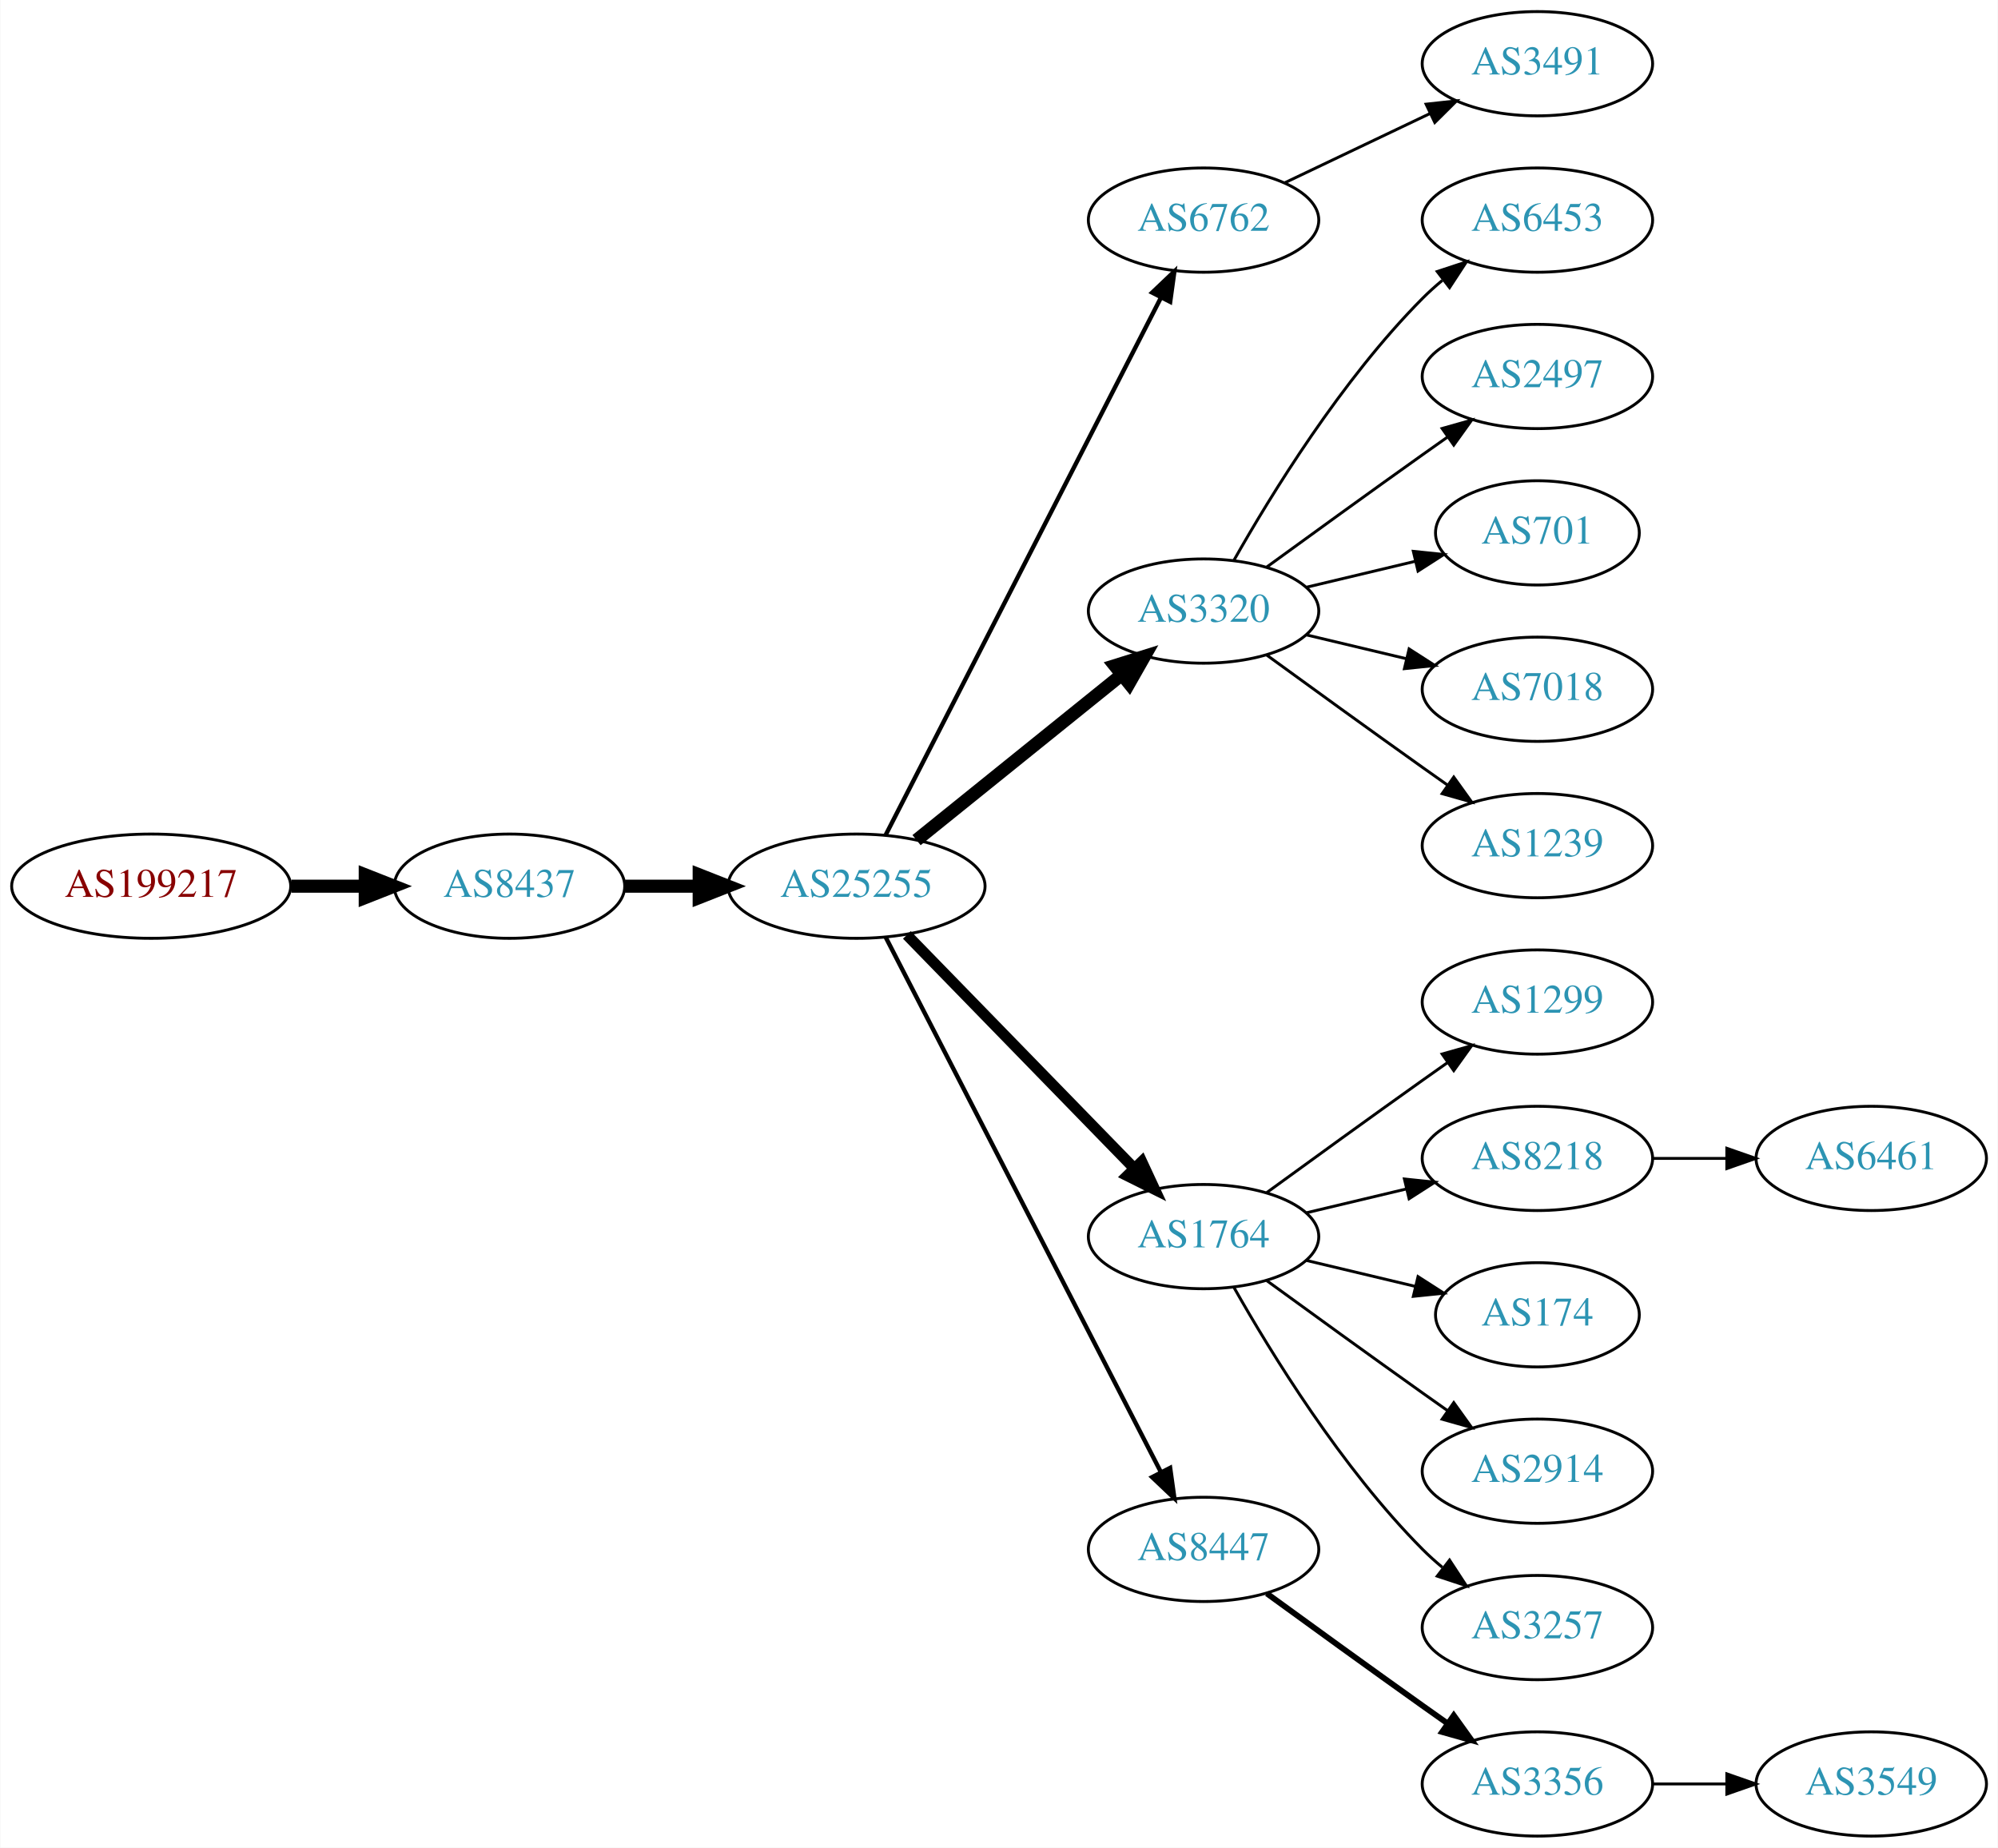
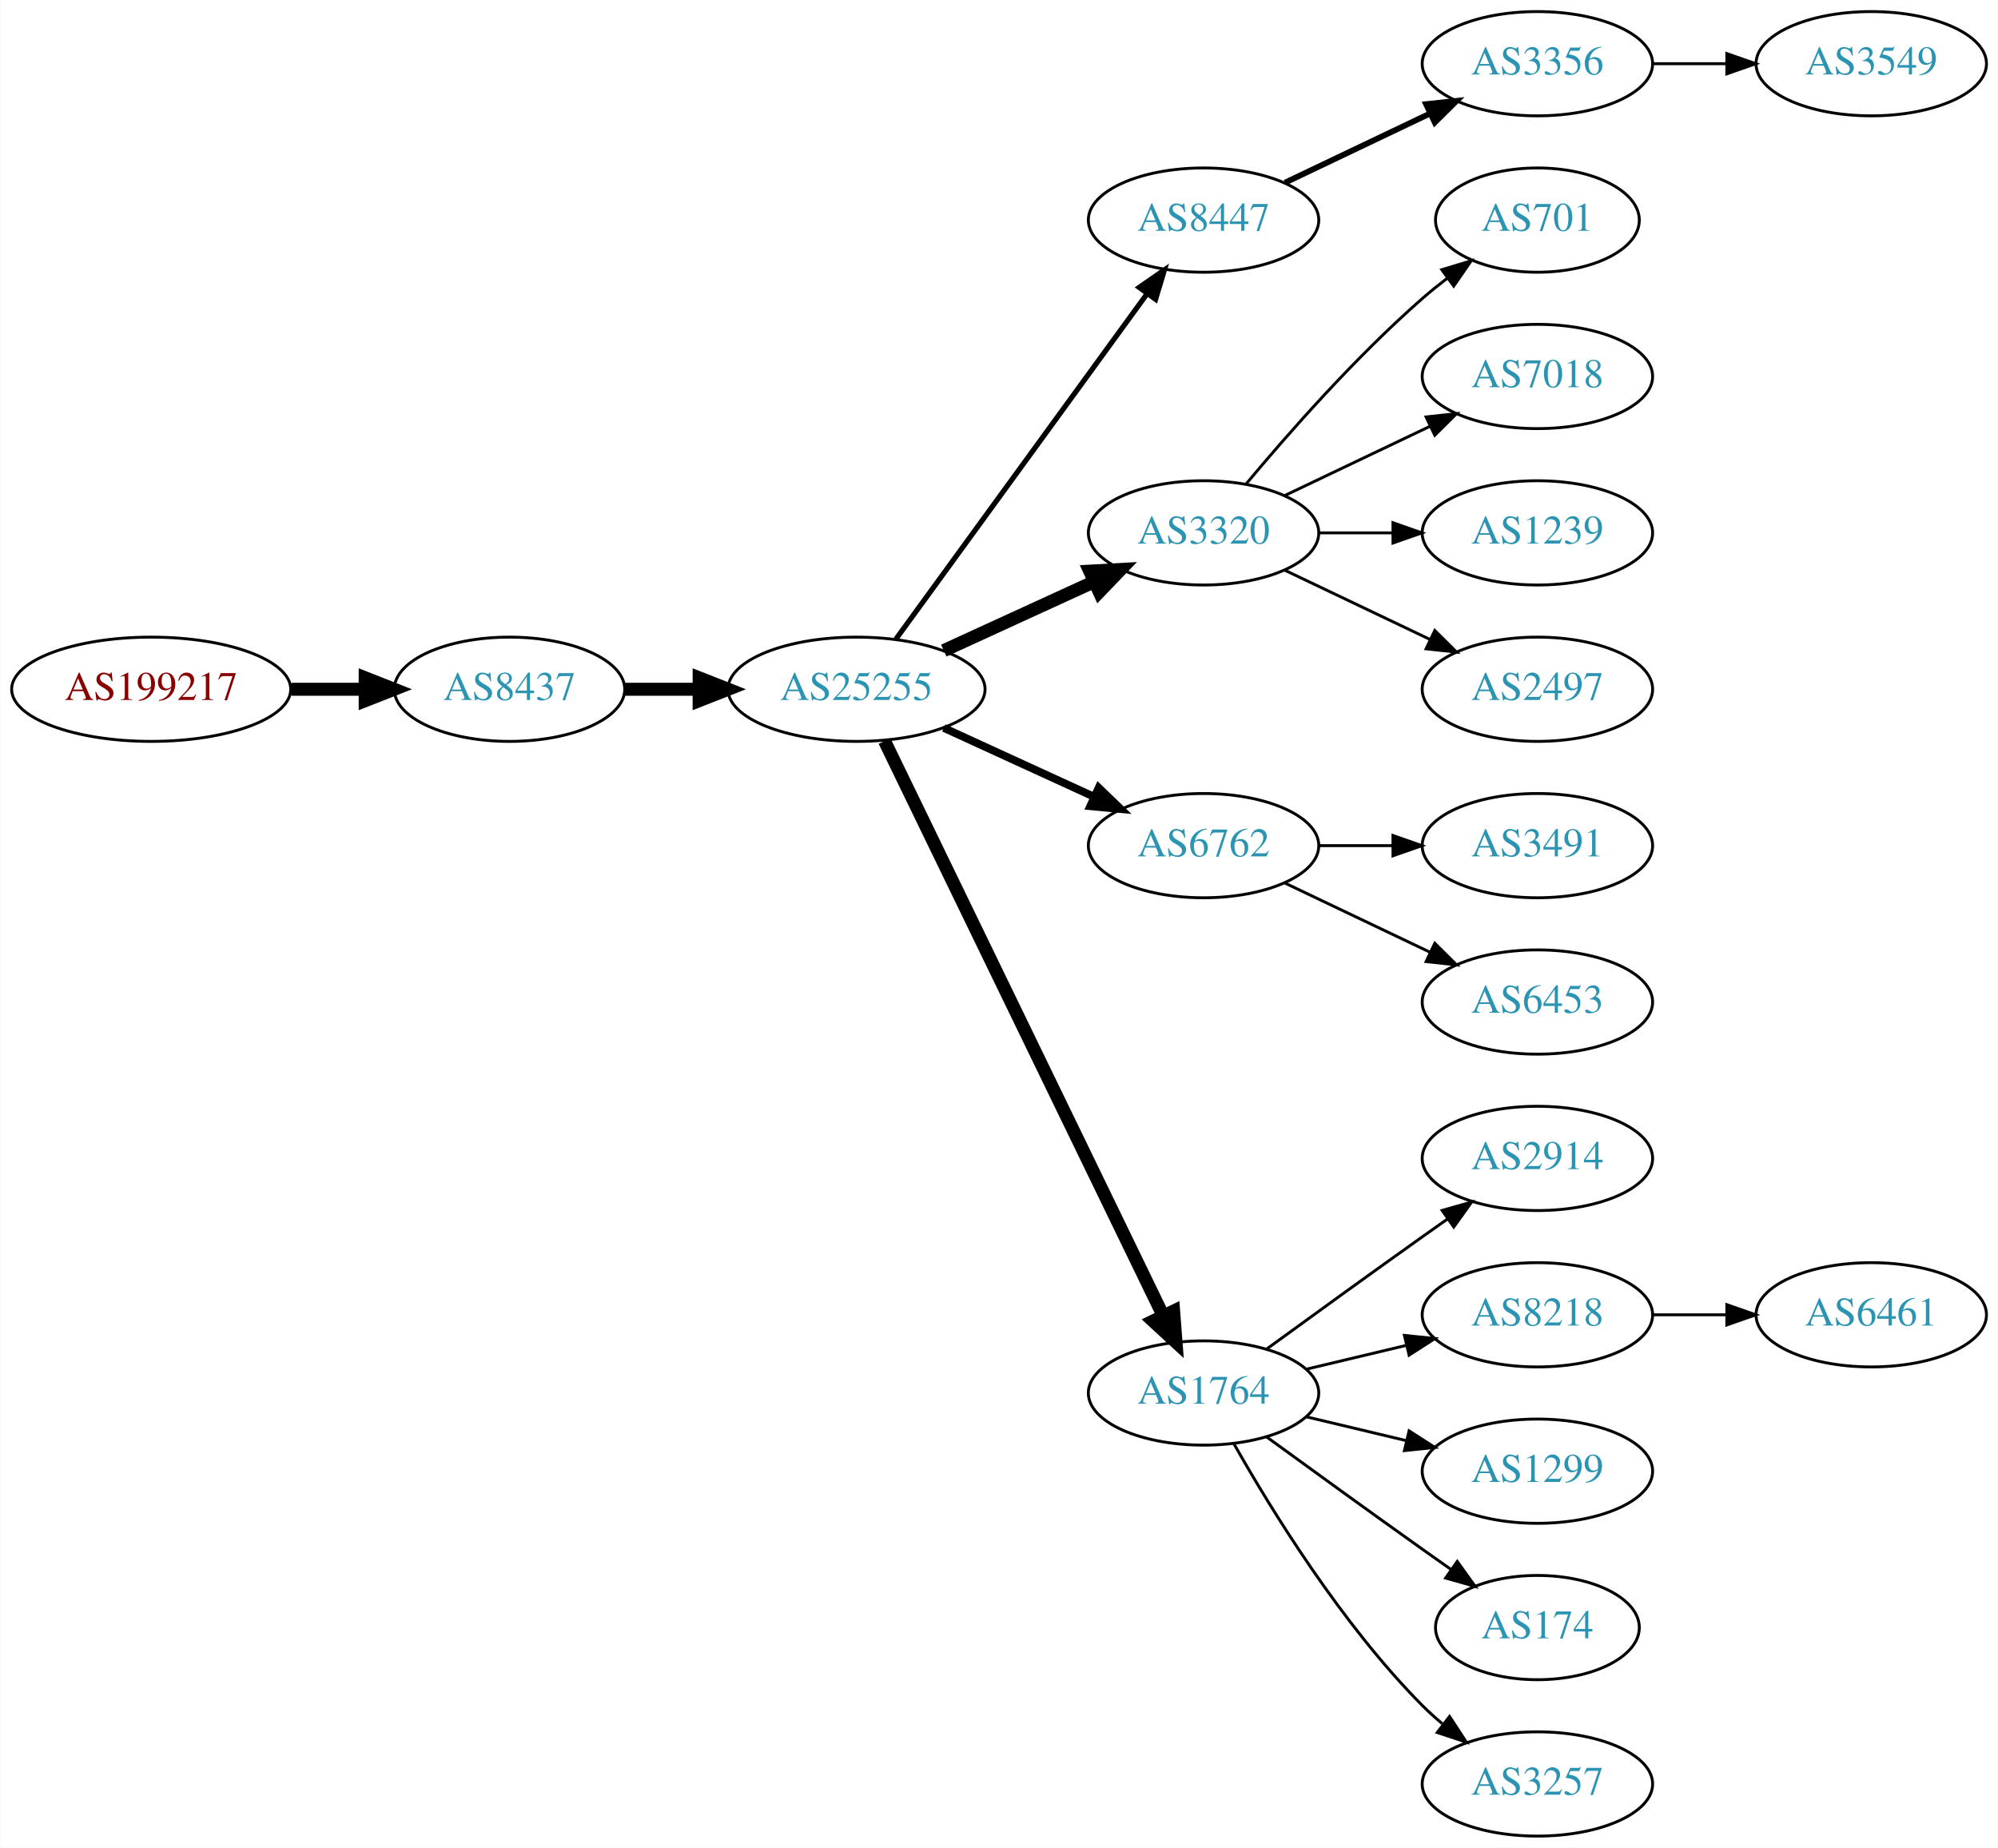
<svg xmlns="http://www.w3.org/2000/svg" xmlns:xlink="http://www.w3.org/1999/xlink" width="690pt" height="638pt" viewBox="0.00 0.00 689.76 638.00">
  <g id="graph0" class="graph" transform="scale(1 1) rotate(0) translate(4 634)">
    <polygon fill="white" stroke="none" points="-4,4 -4,-634 685.755,-634 685.755,4 -4,4" />
    <g id="node1" class="node">
      <g id="a_node1">
        <a xlink:href="/asn/199217" xlink:title="AS199217 ~ IKARUS Security Software GmbH [AT]">
-           <ellipse fill="#ffffff" stroke="black" cx="48.096" cy="-328" rx="48.192" ry="18" />
-           <text text-anchor="middle" x="48.096" y="-324.3" font-family="Times,serif" font-size="14.00" fill="#880000">AS199217</text>
+           <ellipse fill="#ffffff" stroke="black" cx="48.096" cy="-396" rx="48.192" ry="18" />
+           <text text-anchor="middle" x="48.096" y="-392.3" font-family="Times,serif" font-size="14.00" fill="#880000">AS199217</text>
        </a>
      </g>
    </g>
    <g id="node2" class="node">
      <g id="a_node2">
        <a xlink:href="/asn/8437" xlink:title="AS8437 ~ Hutchison Drei Austria GmbH [AT]">
-           <ellipse fill="#ffffff" stroke="black" cx="171.838" cy="-328" rx="39.794" ry="18" />
-           <text text-anchor="middle" x="171.838" y="-324.3" font-family="Times,serif" font-size="14.00" fill="#2c94b3">AS8437</text>
+           <ellipse fill="#ffffff" stroke="black" cx="171.838" cy="-396" rx="39.794" ry="18" />
+           <text text-anchor="middle" x="171.838" y="-392.3" font-family="Times,serif" font-size="14.00" fill="#2c94b3">AS8437</text>
        </a>
      </g>
    </g>
    <g id="edge1" class="edge">
-       <path fill="none" stroke="black" stroke-width="4.5" d="M96.513,-328C104.867,-328 113.577,-328 121.969,-328" />
-       <polygon fill="black" stroke="black" stroke-width="4.5" points="122.004,-331.938 132.004,-328 122.004,-324.063 122.004,-331.938" />
+       <path fill="none" stroke="black" stroke-width="4.5" d="M96.513,-396C104.867,-396 113.577,-396 121.969,-396" />
+       <polygon fill="black" stroke="black" stroke-width="4.5" points="122.004,-399.938 132.004,-396 122.004,-392.063 122.004,-399.938" />
    </g>
    <g id="node3" class="node">
      <g id="a_node3">
        <a xlink:href="/asn/25255" xlink:title="AS25255 ~ ==&gt; TELE2 AUSTRIA &lt;== [AT]">
-           <ellipse fill="#ffffff" stroke="black" cx="291.681" cy="-328" rx="44.393" ry="18" />
-           <text text-anchor="middle" x="291.681" y="-324.3" font-family="Times,serif" font-size="14.00" fill="#2c94b3">AS25255</text>
+           <ellipse fill="#ffffff" stroke="black" cx="291.681" cy="-396" rx="44.393" ry="18" />
+           <text text-anchor="middle" x="291.681" y="-392.3" font-family="Times,serif" font-size="14.00" fill="#2c94b3">AS25255</text>
        </a>
      </g>
    </g>
    <g id="edge2" class="edge">
-       <path fill="none" stroke="black" stroke-width="4.5" d="M211.751,-328C219.853,-328 228.528,-328 237.055,-328" />
-       <polygon fill="black" stroke="black" stroke-width="4.5" points="237.332,-331.938 247.332,-328 237.332,-324.063 237.332,-331.938" />
+       <path fill="none" stroke="black" stroke-width="4.5" d="M211.751,-396C219.853,-396 228.528,-396 237.055,-396" />
+       <polygon fill="black" stroke="black" stroke-width="4.5" points="237.332,-399.938 247.332,-396 237.332,-392.063 237.332,-399.938" />
    </g>
    <g id="node4" class="node">
      <g id="a_node4">
-         <a xlink:href="/asn/6762" xlink:title="AS6762 ~ TELECOM ITALIA SPARKLE S.p.A. [IT]">
+         <a xlink:href="/asn/8447" xlink:title="AS8447 ~ A1 Telekom Austria AG [AT]">
          <ellipse fill="#ffffff" stroke="black" cx="411.523" cy="-558" rx="39.794" ry="18" />
-           <text text-anchor="middle" x="411.523" y="-554.3" font-family="Times,serif" font-size="14.00" fill="#2c94b3">AS6762</text>
+           <text text-anchor="middle" x="411.523" y="-554.3" font-family="Times,serif" font-size="14.00" fill="#2c94b3">AS8447</text>
        </a>
      </g>
    </g>
    <g id="edge3" class="edge">
-       <path fill="none" stroke="black" stroke-width="1.5" d="M301.732,-345.666C322.253,-385.719 372.421,-483.634 396.79,-531.196" />
-       <polygon fill="black" stroke="black" stroke-width="1.5" points="393.766,-532.97 401.441,-540.274 399.996,-529.778 393.766,-532.97" />
+       <path fill="none" stroke="black" stroke-width="1.8" d="M305.292,-413.337C326.113,-441.96 367.775,-499.233 391.964,-532.486" />
+       <polygon fill="black" stroke="black" stroke-width="1.8" points="389.29,-534.76 398.003,-540.788 394.95,-530.642 389.29,-534.76" />
    </g>
    <g id="node5" class="node">
      <g id="a_node5">
        <a xlink:href="/asn/3320" xlink:title="AS3320 ~ DTAG [DE]">
-           <ellipse fill="#ffffff" stroke="black" cx="411.523" cy="-423" rx="39.794" ry="18" />
-           <text text-anchor="middle" x="411.523" y="-419.3" font-family="Times,serif" font-size="14.00" fill="#2c94b3">AS3320</text>
+           <ellipse fill="#ffffff" stroke="black" cx="411.523" cy="-450" rx="39.794" ry="18" />
+           <text text-anchor="middle" x="411.523" y="-446.3" font-family="Times,serif" font-size="14.00" fill="#2c94b3">AS3320</text>
        </a>
      </g>
    </g>
    <g id="edge4" class="edge">
-       <path fill="none" stroke="black" stroke-width="4.5" d="M312.405,-343.901C331.81,-359.544 361.596,-383.557 383.26,-401.021" />
-       <polygon fill="black" stroke="black" stroke-width="4.5" points="380.87,-404.153 391.127,-407.363 385.813,-398.022 380.87,-404.153" />
+       <path fill="none" stroke="black" stroke-width="4.5" d="M321.81,-409.348C337.421,-416.502 356.819,-425.391 373.491,-433.03" />
+       <polygon fill="black" stroke="black" stroke-width="4.5" points="372.212,-436.775 382.943,-437.362 375.492,-429.616 372.212,-436.775" />
    </g>
    <g id="node6" class="node">
      <g id="a_node6">
-         <a xlink:href="/asn/1764" xlink:title="AS1764 ~ NEXTLAYER-AS [AT]">
-           <ellipse fill="#ffffff" stroke="black" cx="411.523" cy="-207" rx="39.794" ry="18" />
-           <text text-anchor="middle" x="411.523" y="-203.3" font-family="Times,serif" font-size="14.00" fill="#2c94b3">AS1764</text>
+         <a xlink:href="/asn/6762" xlink:title="AS6762 ~ TELECOM ITALIA SPARKLE S.p.A. [IT]">
+           <ellipse fill="#ffffff" stroke="black" cx="411.523" cy="-342" rx="39.794" ry="18" />
+           <text text-anchor="middle" x="411.523" y="-338.3" font-family="Times,serif" font-size="14.00" fill="#2c94b3">AS6762</text>
        </a>
      </g>
    </g>
    <g id="edge5" class="edge">
-       <path fill="none" stroke="black" stroke-width="3.75" d="M309.066,-311.175C329.496,-290.198 364.534,-254.222 387.614,-230.523" />
-       <polygon fill="black" stroke="black" stroke-width="3.75" points="390.184,-232.901 394.653,-223.295 385.169,-228.017 390.184,-232.901" />
+       <path fill="none" stroke="black" stroke-width="2.7" d="M321.81,-382.652C337.421,-375.498 356.819,-366.609 373.491,-358.97" />
+       <polygon fill="black" stroke="black" stroke-width="2.7" points="375.31,-361.986 382.943,-354.638 372.394,-355.622 375.31,-361.986" />
    </g>
    <g id="node7" class="node">
      <g id="a_node7">
-         <a xlink:href="/asn/8447" xlink:title="AS8447 ~ A1 Telekom Austria AG [AT]">
-           <ellipse fill="#ffffff" stroke="black" cx="411.523" cy="-99" rx="39.794" ry="18" />
-           <text text-anchor="middle" x="411.523" y="-95.3" font-family="Times,serif" font-size="14.00" fill="#2c94b3">AS8447</text>
+         <a xlink:href="/asn/1764" xlink:title="AS1764 ~ NEXTLAYER-AS [AT]">
+           <ellipse fill="#ffffff" stroke="black" cx="411.523" cy="-153" rx="39.794" ry="18" />
+           <text text-anchor="middle" x="411.523" y="-149.3" font-family="Times,serif" font-size="14.00" fill="#2c94b3">AS1764</text>
        </a>
      </g>
    </g>
    <g id="edge6" class="edge">
-       <path fill="none" stroke="black" stroke-width="1.5" d="M301.732,-310.411C322.253,-270.532 372.421,-173.043 396.79,-125.687" />
-       <polygon fill="black" stroke="black" stroke-width="1.5" points="399.977,-127.142 401.441,-116.649 393.753,-123.939 399.977,-127.142" />
+       <path fill="none" stroke="black" stroke-width="4.5" d="M301.346,-378.132C321.826,-335.899 373.314,-229.728 397.54,-179.773" />
+       <polygon fill="black" stroke="black" stroke-width="4.5" points="401.183,-181.283 402.004,-170.567 394.098,-177.846 401.183,-181.283" />
+     </g>
+     <g id="node8" class="node">
+       <g id="a_node8">
+         <a xlink:href="/asn/3356" xlink:title="AS3356 ~ Level 3 Parent, LLC [US]">
+           <ellipse fill="#ffffff" stroke="black" cx="526.816" cy="-612" rx="39.794" ry="18" />
+           <text text-anchor="middle" x="526.816" y="-608.3" font-family="Times,serif" font-size="14.00" fill="#2c94b3">AS3356</text>
+         </a>
+       </g>
+     </g>
+     <g id="edge7" class="edge">
+       <path fill="none" stroke="black" stroke-width="2" d="M439.66,-570.934C454.654,-578.081 473.475,-587.052 489.698,-594.785" />
+       <polygon fill="black" stroke="black" stroke-width="2" points="488.368,-598.028 498.901,-599.171 491.38,-591.709 488.368,-598.028" />
+     </g>
+     <g id="node11" class="node">
+       <g id="a_node11">
+         <a xlink:href="/asn/701" xlink:title="AS701 ~ UUNET [US]">
+           <ellipse fill="#ffffff" stroke="black" cx="526.816" cy="-558" rx="35.194" ry="18" />
+           <text text-anchor="middle" x="526.816" y="-554.3" font-family="Times,serif" font-size="14.00" fill="#2c94b3">AS701</text>
+         </a>
+       </g>
+     </g>
+     <g id="edge10" class="edge">
+       <path fill="none" stroke="black" d="M426.153,-466.817C440.436,-483.929 463.982,-510.745 487.17,-531 489.839,-533.332 492.712,-535.648 495.642,-537.886" />
+       <polygon fill="black" stroke="black" points="493.793,-540.87 503.934,-543.939 497.92,-535.216 493.793,-540.87" />
+     </g>
+     <g id="node12" class="node">
+       <g id="a_node12">
+         <a xlink:href="/asn/7018" xlink:title="AS7018 ~ AT&amp;T Services, Inc. [US]">
+           <ellipse fill="#ffffff" stroke="black" cx="526.816" cy="-504" rx="39.794" ry="18" />
+           <text text-anchor="middle" x="526.816" y="-500.3" font-family="Times,serif" font-size="14.00" fill="#2c94b3">AS7018</text>
+         </a>
+       </g>
+     </g>
+     <g id="edge11" class="edge">
+       <path fill="none" stroke="black" d="M439.66,-462.934C454.654,-470.081 473.475,-479.052 489.698,-486.785" />
+       <polygon fill="black" stroke="black" points="488.368,-490.028 498.901,-491.171 491.38,-483.709 488.368,-490.028" />
+     </g>
+     <g id="node13" class="node">
+       <g id="a_node13">
+         <a xlink:href="/asn/1239" xlink:title="AS1239 ~ Sprint [US]">
+           <ellipse fill="#ffffff" stroke="black" cx="526.816" cy="-450" rx="39.794" ry="18" />
+           <text text-anchor="middle" x="526.816" y="-446.3" font-family="Times,serif" font-size="14.00" fill="#2c94b3">AS1239</text>
+         </a>
+       </g>
+     </g>
+     <g id="edge12" class="edge">
+       <path fill="none" stroke="black" d="M451.195,-450C459.398,-450 468.162,-450 476.694,-450" />
+       <polygon fill="black" stroke="black" points="476.934,-453.5 486.934,-450 476.933,-446.5 476.934,-453.5" />
+     </g>
+     <g id="node14" class="node">
+       <g id="a_node14">
+         <a xlink:href="/asn/2497" xlink:title="AS2497 ~ Internet Initiative Japan Inc. [JP]">
+           <ellipse fill="#ffffff" stroke="black" cx="526.816" cy="-396" rx="39.794" ry="18" />
+           <text text-anchor="middle" x="526.816" y="-392.3" font-family="Times,serif" font-size="14.00" fill="#2c94b3">AS2497</text>
+         </a>
+       </g>
+     </g>
+     <g id="edge13" class="edge">
+       <path fill="none" stroke="black" d="M439.66,-437.066C454.654,-429.919 473.475,-420.948 489.698,-413.215" />
+       <polygon fill="black" stroke="black" points="491.38,-416.291 498.901,-408.829 488.368,-409.972 491.38,-416.291" />
+     </g>
+     <g id="node9" class="node">
+       <g id="a_node9">
+         <a xlink:href="/asn/3491" xlink:title="AS3491 ~ PCCW Global, Inc. [US]">
+           <ellipse fill="#ffffff" stroke="black" cx="526.816" cy="-342" rx="39.794" ry="18" />
+           <text text-anchor="middle" x="526.816" y="-338.3" font-family="Times,serif" font-size="14.00" fill="#2c94b3">AS3491</text>
+         </a>
+       </g>
+     </g>
+     <g id="edge8" class="edge">
+       <path fill="none" stroke="black" d="M451.195,-342C459.398,-342 468.162,-342 476.694,-342" />
+       <polygon fill="black" stroke="black" points="476.934,-345.5 486.934,-342 476.933,-338.5 476.934,-345.5" />
+     </g>
+     <g id="node10" class="node">
+       <g id="a_node10">
+         <a xlink:href="/asn/6453" xlink:title="AS6453 ~ TATA COMMUNICATIONS (AMERICA) INC [US]">
+           <ellipse fill="#ffffff" stroke="black" cx="526.816" cy="-288" rx="39.794" ry="18" />
+           <text text-anchor="middle" x="526.816" y="-284.3" font-family="Times,serif" font-size="14.00" fill="#2c94b3">AS6453</text>
+         </a>
+       </g>
+     </g>
+     <g id="edge9" class="edge">
+       <path fill="none" stroke="black" d="M439.66,-329.066C454.654,-321.919 473.475,-312.948 489.698,-305.215" />
+       <polygon fill="black" stroke="black" points="491.38,-308.291 498.901,-300.829 488.368,-301.972 491.38,-308.291" />
+     </g>
+     <g id="node15" class="node">
+       <g id="a_node15">
+         <a xlink:href="/asn/2914" xlink:title="AS2914 ~ NTT America, Inc. [US]">
+           <ellipse fill="#ffffff" stroke="black" cx="526.816" cy="-234" rx="39.794" ry="18" />
+           <text text-anchor="middle" x="526.816" y="-230.3" font-family="Times,serif" font-size="14.00" fill="#2c94b3">AS2914</text>
+         </a>
+       </g>
+     </g>
+     <g id="edge14" class="edge">
+       <path fill="none" stroke="black" d="M433.371,-168.222C448.305,-179.091 468.919,-194.025 487.17,-207 489.99,-209.005 492.933,-211.085 495.881,-213.159" />
+       <polygon fill="black" stroke="black" points="493.908,-216.05 504.106,-218.926 497.927,-210.319 493.908,-216.05" />
+     </g>
+     <g id="node16" class="node">
+       <g id="a_node16">
+         <a xlink:href="/asn/8218" xlink:title="AS8218 ~ legacy Neotelecoms [FR]">
+           <ellipse fill="#ffffff" stroke="black" cx="526.816" cy="-180" rx="39.794" ry="18" />
+           <text text-anchor="middle" x="526.816" y="-176.3" font-family="Times,serif" font-size="14.00" fill="#2c94b3">AS8218</text>
+         </a>
+       </g>
+     </g>
+     <g id="edge15" class="edge">
+       <path fill="none" stroke="black" d="M447.13,-161.248C458.002,-163.838 470.156,-166.735 481.598,-169.462" />
+       <polygon fill="black" stroke="black" points="480.882,-172.889 491.421,-171.803 482.505,-166.08 480.882,-172.889" />
+     </g>
+     <g id="node17" class="node">
+       <g id="a_node17">
+         <a xlink:href="/asn/1299" xlink:title="AS1299 ~ Telia Carrier [EU]">
+           <ellipse fill="#ffffff" stroke="black" cx="526.816" cy="-126" rx="39.794" ry="18" />
+           <text text-anchor="middle" x="526.816" y="-122.3" font-family="Times,serif" font-size="14.00" fill="#2c94b3">AS1299</text>
+         </a>
+       </g>
+     </g>
+     <g id="edge16" class="edge">
+       <path fill="none" stroke="black" d="M447.13,-144.752C458.002,-142.162 470.156,-139.265 481.598,-136.538" />
+       <polygon fill="black" stroke="black" points="482.505,-139.92 491.421,-134.197 480.882,-133.111 482.505,-139.92" />
+     </g>
+     <g id="node18" class="node">
+       <g id="a_node18">
+         <a xlink:href="/asn/174" xlink:title="AS174 ~ Cogent Communications [US]">
+           <ellipse fill="#ffffff" stroke="black" cx="526.816" cy="-72" rx="35.194" ry="18" />
+           <text text-anchor="middle" x="526.816" y="-68.3" font-family="Times,serif" font-size="14.00" fill="#2c94b3">AS174</text>
+         </a>
+       </g>
+     </g>
+     <g id="edge17" class="edge">
+       <path fill="none" stroke="black" d="M433.371,-137.778C448.305,-126.909 468.919,-111.975 487.17,-99 490.38,-96.718 493.749,-94.339 497.103,-91.982" />
+       <polygon fill="black" stroke="black" points="499.132,-94.834 505.314,-86.23 495.116,-89.101 499.132,-94.834" />
+     </g>
+     <g id="node19" class="node">
+       <g id="a_node19">
+         <a xlink:href="/asn/3257" xlink:title="AS3257 ~ GTT [DE]">
+           <ellipse fill="#ffffff" stroke="black" cx="526.816" cy="-18" rx="39.794" ry="18" />
+           <text text-anchor="middle" x="526.816" y="-14.3" font-family="Times,serif" font-size="14.00" fill="#2c94b3">AS3257</text>
+         </a>
+       </g>
+     </g>
+     <g id="edge18" class="edge">
+       <path fill="none" stroke="black" d="M421.983,-135.51C434.765,-112.904 459.197,-73.114 487.17,-45 489.28,-42.879 491.576,-40.812 493.962,-38.829" />
+       <polygon fill="black" stroke="black" points="496.477,-41.31 502.277,-32.444 492.214,-35.758 496.477,-41.31" />
    </g>
    <g id="node21" class="node">
      <g id="a_node21">
-         <a xlink:href="/asn/3491" xlink:title="AS3491 ~ PCCW Global, Inc. [US]">
-           <ellipse fill="#ffffff" stroke="black" cx="526.816" cy="-612" rx="39.794" ry="18" />
-           <text text-anchor="middle" x="526.816" y="-608.3" font-family="Times,serif" font-size="14.00" fill="#2c94b3">AS3491</text>
+         <a xlink:href="/asn/3549" xlink:title="AS3549 ~ Level 3 Parent, LLC [US]">
+           <ellipse fill="#ffffff" stroke="black" cx="642.109" cy="-612" rx="39.794" ry="18" />
+           <text text-anchor="middle" x="642.109" y="-608.3" font-family="Times,serif" font-size="14.00" fill="#2c94b3">AS3549</text>
        </a>
      </g>
    </g>
    <g id="edge20" class="edge">
-       <path fill="none" stroke="black" d="M439.66,-570.934C454.654,-578.081 473.475,-587.052 489.698,-594.785" />
-       <polygon fill="black" stroke="black" points="488.368,-598.028 498.901,-599.171 491.38,-591.709 488.368,-598.028" />
-     </g>
-     <g id="node8" class="node">
-       <g id="a_node8">
-         <a xlink:href="/asn/6453" xlink:title="AS6453 ~ TATA COMMUNICATIONS (AMERICA) INC [US]">
-           <ellipse fill="#ffffff" stroke="black" cx="526.816" cy="-558" rx="39.794" ry="18" />
-           <text text-anchor="middle" x="526.816" y="-554.3" font-family="Times,serif" font-size="14.00" fill="#2c94b3">AS6453</text>
-         </a>
-       </g>
-     </g>
-     <g id="edge7" class="edge">
-       <path fill="none" stroke="black" d="M421.983,-440.49C434.765,-463.096 459.197,-502.886 487.17,-531 489.28,-533.121 491.576,-535.188 493.962,-537.171" />
-       <polygon fill="black" stroke="black" points="492.214,-540.242 502.277,-543.556 496.477,-534.69 492.214,-540.242" />
-     </g>
-     <g id="node9" class="node">
-       <g id="a_node9">
-         <a xlink:href="/asn/2497" xlink:title="AS2497 ~ Internet Initiative Japan Inc. [JP]">
-           <ellipse fill="#ffffff" stroke="black" cx="526.816" cy="-504" rx="39.794" ry="18" />
-           <text text-anchor="middle" x="526.816" y="-500.3" font-family="Times,serif" font-size="14.00" fill="#2c94b3">AS2497</text>
-         </a>
-       </g>
-     </g>
-     <g id="edge8" class="edge">
-       <path fill="none" stroke="black" d="M433.371,-438.222C448.305,-449.091 468.919,-464.025 487.17,-477 489.99,-479.005 492.933,-481.085 495.881,-483.159" />
-       <polygon fill="black" stroke="black" points="493.908,-486.05 504.106,-488.926 497.927,-480.319 493.908,-486.05" />
-     </g>
-     <g id="node10" class="node">
-       <g id="a_node10">
-         <a xlink:href="/asn/701" xlink:title="AS701 ~ UUNET [US]">
-           <ellipse fill="#ffffff" stroke="black" cx="526.816" cy="-450" rx="35.194" ry="18" />
-           <text text-anchor="middle" x="526.816" y="-446.3" font-family="Times,serif" font-size="14.00" fill="#2c94b3">AS701</text>
-         </a>
-       </g>
-     </g>
-     <g id="edge9" class="edge">
-       <path fill="none" stroke="black" d="M447.13,-431.248C458.925,-434.058 472.229,-437.229 484.497,-440.153" />
-       <polygon fill="black" stroke="black" points="483.963,-443.624 494.502,-442.537 485.586,-436.814 483.963,-443.624" />
-     </g>
-     <g id="node11" class="node">
-       <g id="a_node11">
-         <a xlink:href="/asn/7018" xlink:title="AS7018 ~ AT&amp;T Services, Inc. [US]">
-           <ellipse fill="#ffffff" stroke="black" cx="526.816" cy="-396" rx="39.794" ry="18" />
-           <text text-anchor="middle" x="526.816" y="-392.3" font-family="Times,serif" font-size="14.00" fill="#2c94b3">AS7018</text>
-         </a>
-       </g>
-     </g>
-     <g id="edge10" class="edge">
-       <path fill="none" stroke="black" d="M447.13,-414.752C458.002,-412.162 470.156,-409.265 481.598,-406.538" />
-       <polygon fill="black" stroke="black" points="482.505,-409.92 491.421,-404.197 480.882,-403.111 482.505,-409.92" />
-     </g>
-     <g id="node12" class="node">
-       <g id="a_node12">
-         <a xlink:href="/asn/1239" xlink:title="AS1239 ~ Sprint [US]">
-           <ellipse fill="#ffffff" stroke="black" cx="526.816" cy="-342" rx="39.794" ry="18" />
-           <text text-anchor="middle" x="526.816" y="-338.3" font-family="Times,serif" font-size="14.00" fill="#2c94b3">AS1239</text>
-         </a>
-       </g>
-     </g>
-     <g id="edge11" class="edge">
-       <path fill="none" stroke="black" d="M433.371,-407.778C448.305,-396.909 468.919,-381.975 487.17,-369 489.99,-366.995 492.933,-364.915 495.881,-362.841" />
-       <polygon fill="black" stroke="black" points="497.927,-365.681 504.106,-357.074 493.908,-359.95 497.927,-365.681" />
-     </g>
-     <g id="node13" class="node">
-       <g id="a_node13">
-         <a xlink:href="/asn/1299" xlink:title="AS1299 ~ Telia Carrier [EU]">
-           <ellipse fill="#ffffff" stroke="black" cx="526.816" cy="-288" rx="39.794" ry="18" />
-           <text text-anchor="middle" x="526.816" y="-284.3" font-family="Times,serif" font-size="14.00" fill="#2c94b3">AS1299</text>
-         </a>
-       </g>
-     </g>
-     <g id="edge12" class="edge">
-       <path fill="none" stroke="black" d="M433.371,-222.222C448.305,-233.091 468.919,-248.025 487.17,-261 489.99,-263.005 492.933,-265.085 495.881,-267.159" />
-       <polygon fill="black" stroke="black" points="493.908,-270.05 504.106,-272.926 497.927,-264.319 493.908,-270.05" />
-     </g>
-     <g id="node14" class="node">
-       <g id="a_node14">
-         <a xlink:href="/asn/8218" xlink:title="AS8218 ~ legacy Neotelecoms [FR]">
-           <ellipse fill="#ffffff" stroke="black" cx="526.816" cy="-234" rx="39.794" ry="18" />
-           <text text-anchor="middle" x="526.816" y="-230.3" font-family="Times,serif" font-size="14.00" fill="#2c94b3">AS8218</text>
-         </a>
-       </g>
-     </g>
-     <g id="edge13" class="edge">
-       <path fill="none" stroke="black" d="M447.13,-215.248C458.002,-217.838 470.156,-220.735 481.598,-223.462" />
-       <polygon fill="black" stroke="black" points="480.882,-226.889 491.421,-225.803 482.505,-220.08 480.882,-226.889" />
-     </g>
-     <g id="node15" class="node">
-       <g id="a_node15">
-         <a xlink:href="/asn/174" xlink:title="AS174 ~ Cogent Communications [US]">
-           <ellipse fill="#ffffff" stroke="black" cx="526.816" cy="-180" rx="35.194" ry="18" />
-           <text text-anchor="middle" x="526.816" y="-176.3" font-family="Times,serif" font-size="14.00" fill="#2c94b3">AS174</text>
-         </a>
-       </g>
-     </g>
-     <g id="edge14" class="edge">
-       <path fill="none" stroke="black" d="M447.13,-198.752C458.925,-195.942 472.229,-192.771 484.497,-189.847" />
-       <polygon fill="black" stroke="black" points="485.586,-193.186 494.502,-187.463 483.963,-186.376 485.586,-193.186" />
-     </g>
-     <g id="node16" class="node">
-       <g id="a_node16">
-         <a xlink:href="/asn/2914" xlink:title="AS2914 ~ NTT America, Inc. [US]">
-           <ellipse fill="#ffffff" stroke="black" cx="526.816" cy="-126" rx="39.794" ry="18" />
-           <text text-anchor="middle" x="526.816" y="-122.3" font-family="Times,serif" font-size="14.00" fill="#2c94b3">AS2914</text>
-         </a>
-       </g>
-     </g>
-     <g id="edge15" class="edge">
-       <path fill="none" stroke="black" d="M433.371,-191.778C448.305,-180.909 468.919,-165.975 487.17,-153 489.99,-150.995 492.933,-148.915 495.881,-146.841" />
-       <polygon fill="black" stroke="black" points="497.927,-149.681 504.106,-141.074 493.908,-143.95 497.927,-149.681" />
-     </g>
-     <g id="node17" class="node">
-       <g id="a_node17">
-         <a xlink:href="/asn/3257" xlink:title="AS3257 ~ GTT [DE]">
-           <ellipse fill="#ffffff" stroke="black" cx="526.816" cy="-72" rx="39.794" ry="18" />
-           <text text-anchor="middle" x="526.816" y="-68.3" font-family="Times,serif" font-size="14.00" fill="#2c94b3">AS3257</text>
-         </a>
-       </g>
-     </g>
-     <g id="edge16" class="edge">
-       <path fill="none" stroke="black" d="M421.983,-189.51C434.765,-166.904 459.197,-127.114 487.17,-99 489.28,-96.879 491.576,-94.812 493.962,-92.829" />
-       <polygon fill="black" stroke="black" points="496.477,-95.31 502.277,-86.444 492.214,-89.758 496.477,-95.31" />
-     </g>
-     <g id="node18" class="node">
-       <g id="a_node18">
-         <a xlink:href="/asn/3356" xlink:title="AS3356 ~ Level 3 Parent, LLC [US]">
-           <ellipse fill="#ffffff" stroke="black" cx="526.816" cy="-18" rx="39.794" ry="18" />
-           <text text-anchor="middle" x="526.816" y="-14.3" font-family="Times,serif" font-size="14.00" fill="#2c94b3">AS3356</text>
-         </a>
-       </g>
-     </g>
-     <g id="edge17" class="edge">
-       <path fill="none" stroke="black" stroke-width="2" d="M433.371,-83.778C448.305,-72.909 468.919,-57.975 487.17,-45 489.99,-42.995 492.933,-40.915 495.881,-38.841" />
-       <polygon fill="black" stroke="black" stroke-width="2" points="497.927,-41.681 504.106,-33.074 493.908,-35.95 497.927,-41.681" />
+       <path fill="none" stroke="black" d="M566.488,-612C574.691,-612 583.455,-612 591.987,-612" />
+       <polygon fill="black" stroke="black" points="592.227,-615.5 602.226,-612 592.226,-608.5 592.227,-615.5" />
    </g>
    <g id="node20" class="node">
      <g id="a_node20">
        <a xlink:href="/asn/6461" xlink:title="AS6461 ~ Zayo Bandwidth [US]">
-           <ellipse fill="#ffffff" stroke="black" cx="642.109" cy="-234" rx="39.794" ry="18" />
-           <text text-anchor="middle" x="642.109" y="-230.3" font-family="Times,serif" font-size="14.00" fill="#2c94b3">AS6461</text>
+           <ellipse fill="#ffffff" stroke="black" cx="642.109" cy="-180" rx="39.794" ry="18" />
+           <text text-anchor="middle" x="642.109" y="-176.3" font-family="Times,serif" font-size="14.00" fill="#2c94b3">AS6461</text>
        </a>
      </g>
    </g>
    <g id="edge19" class="edge">
-       <path fill="none" stroke="black" d="M566.488,-234C574.691,-234 583.455,-234 591.987,-234" />
-       <polygon fill="black" stroke="black" points="592.227,-237.5 602.226,-234 592.226,-230.5 592.227,-237.5" />
-     </g>
-     <g id="node19" class="node">
-       <g id="a_node19">
-         <a xlink:href="/asn/3549" xlink:title="AS3549 ~ Level 3 Parent, LLC [US]">
-           <ellipse fill="#ffffff" stroke="black" cx="642.109" cy="-18" rx="39.794" ry="18" />
-           <text text-anchor="middle" x="642.109" y="-14.3" font-family="Times,serif" font-size="14.00" fill="#2c94b3">AS3549</text>
-         </a>
-       </g>
-     </g>
-     <g id="edge18" class="edge">
-       <path fill="none" stroke="black" d="M566.488,-18C574.691,-18 583.455,-18 591.987,-18" />
-       <polygon fill="black" stroke="black" points="592.227,-21.5 602.226,-18 592.226,-14.5 592.227,-21.5" />
+       <path fill="none" stroke="black" d="M566.488,-180C574.691,-180 583.455,-180 591.987,-180" />
+       <polygon fill="black" stroke="black" points="592.227,-183.5 602.226,-180 592.226,-176.5 592.227,-183.5" />
    </g>
  </g>
</svg>
